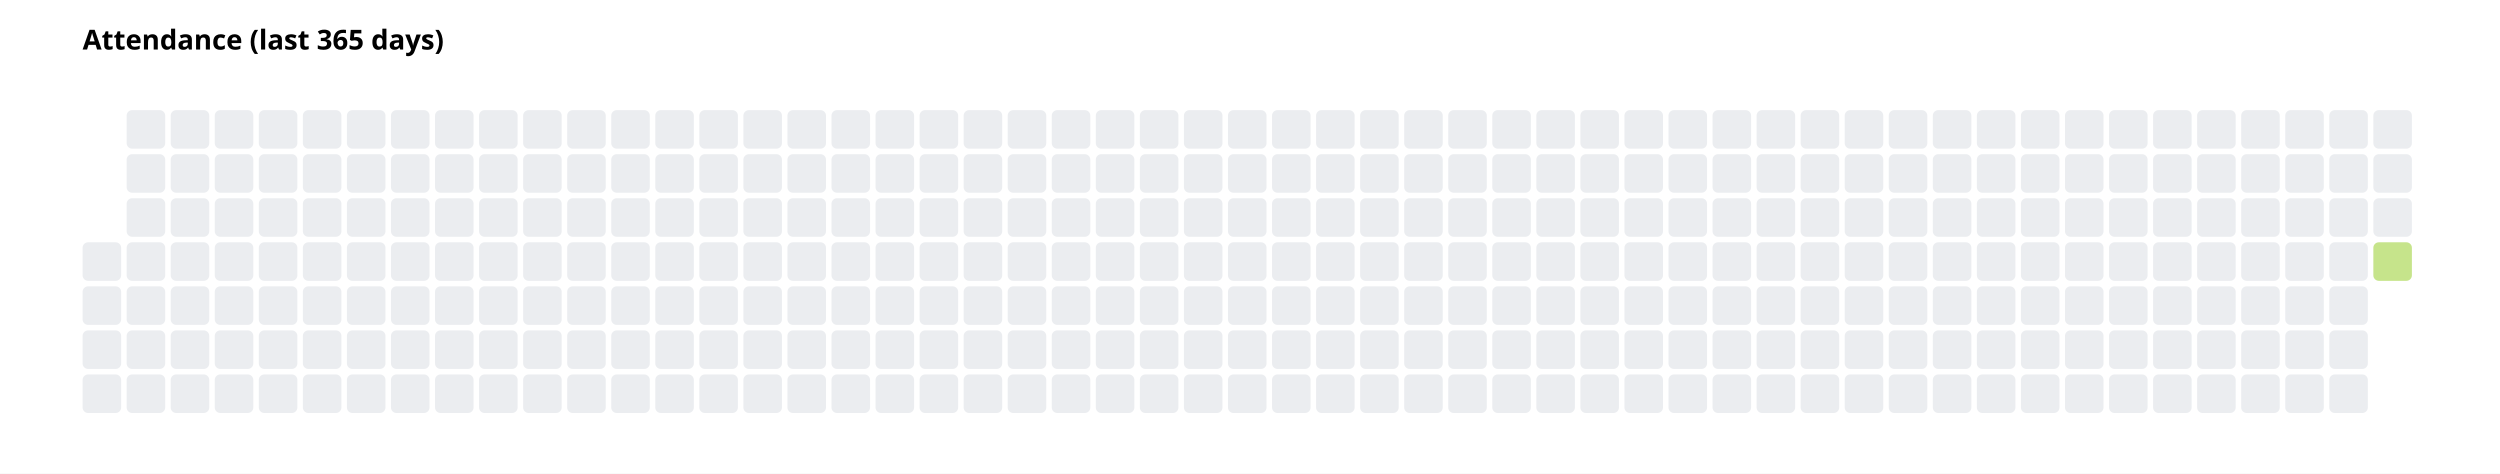
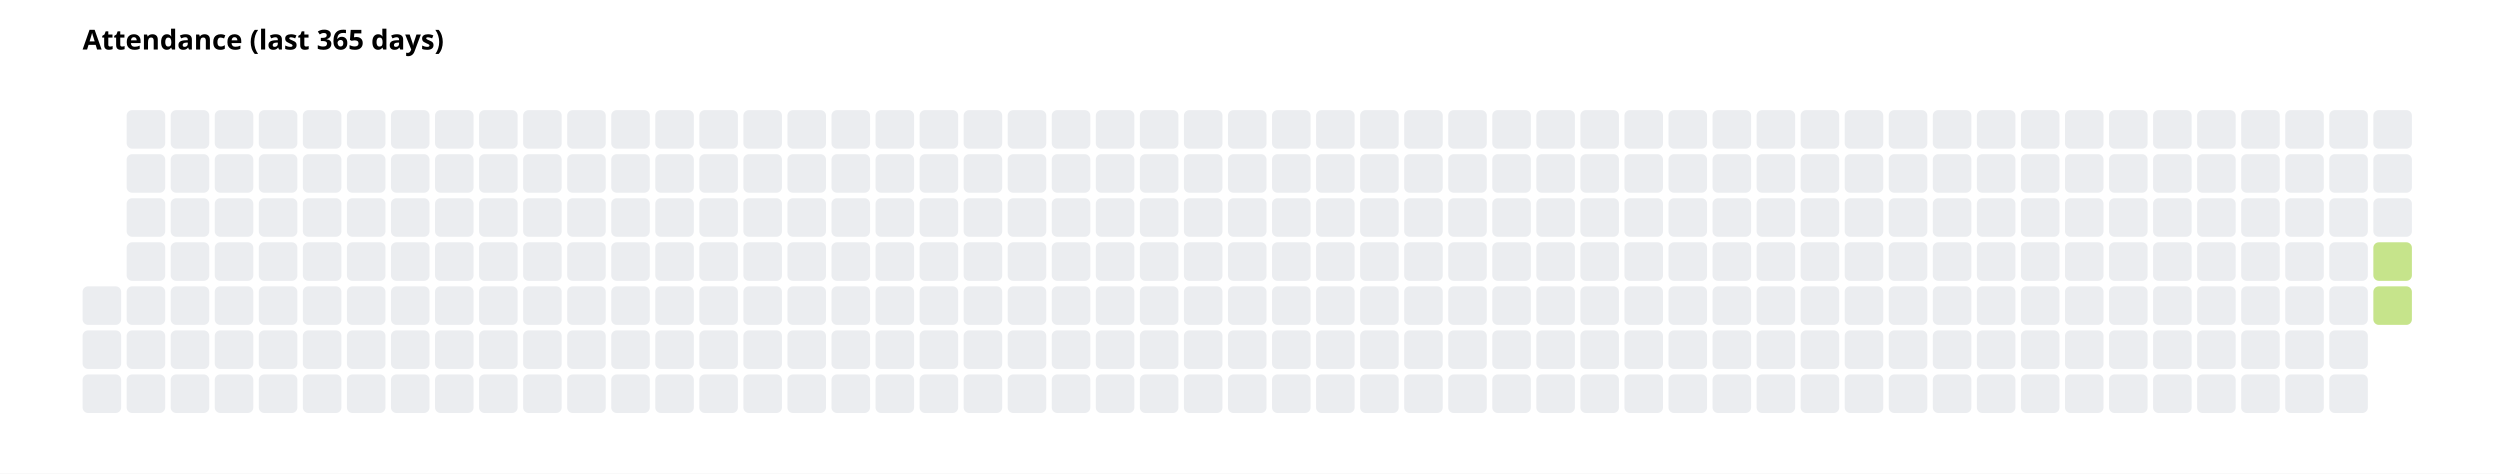
<svg xmlns="http://www.w3.org/2000/svg" width="908" height="172" font-family="system-ui, sans-serif" font-size="10">
  <rect width="908" height="172" fill="white" />
  <text x="30" y="18" font-weight="600">Attendance (last 365 days)</text>
-   <rect x="30" y="88" width="14" height="14" rx="2" fill="#ebedf0" />
  <rect x="30" y="104" width="14" height="14" rx="2" fill="#ebedf0" />
  <rect x="30" y="120" width="14" height="14" rx="2" fill="#ebedf0" />
  <rect x="30" y="136" width="14" height="14" rx="2" fill="#ebedf0" />
  <rect x="46" y="40" width="14" height="14" rx="2" fill="#ebedf0" />
  <rect x="46" y="56" width="14" height="14" rx="2" fill="#ebedf0" />
  <rect x="46" y="72" width="14" height="14" rx="2" fill="#ebedf0" />
  <rect x="46" y="88" width="14" height="14" rx="2" fill="#ebedf0" />
  <rect x="46" y="104" width="14" height="14" rx="2" fill="#ebedf0" />
  <rect x="46" y="120" width="14" height="14" rx="2" fill="#ebedf0" />
  <rect x="46" y="136" width="14" height="14" rx="2" fill="#ebedf0" />
  <rect x="62" y="40" width="14" height="14" rx="2" fill="#ebedf0" />
  <rect x="62" y="56" width="14" height="14" rx="2" fill="#ebedf0" />
  <rect x="62" y="72" width="14" height="14" rx="2" fill="#ebedf0" />
  <rect x="62" y="88" width="14" height="14" rx="2" fill="#ebedf0" />
  <rect x="62" y="104" width="14" height="14" rx="2" fill="#ebedf0" />
  <rect x="62" y="120" width="14" height="14" rx="2" fill="#ebedf0" />
  <rect x="62" y="136" width="14" height="14" rx="2" fill="#ebedf0" />
  <rect x="78" y="40" width="14" height="14" rx="2" fill="#ebedf0" />
  <rect x="78" y="56" width="14" height="14" rx="2" fill="#ebedf0" />
  <rect x="78" y="72" width="14" height="14" rx="2" fill="#ebedf0" />
  <rect x="78" y="88" width="14" height="14" rx="2" fill="#ebedf0" />
  <rect x="78" y="104" width="14" height="14" rx="2" fill="#ebedf0" />
  <rect x="78" y="120" width="14" height="14" rx="2" fill="#ebedf0" />
  <rect x="78" y="136" width="14" height="14" rx="2" fill="#ebedf0" />
  <rect x="94" y="40" width="14" height="14" rx="2" fill="#ebedf0" />
  <rect x="94" y="56" width="14" height="14" rx="2" fill="#ebedf0" />
  <rect x="94" y="72" width="14" height="14" rx="2" fill="#ebedf0" />
  <rect x="94" y="88" width="14" height="14" rx="2" fill="#ebedf0" />
  <rect x="94" y="104" width="14" height="14" rx="2" fill="#ebedf0" />
  <rect x="94" y="120" width="14" height="14" rx="2" fill="#ebedf0" />
  <rect x="94" y="136" width="14" height="14" rx="2" fill="#ebedf0" />
  <rect x="110" y="40" width="14" height="14" rx="2" fill="#ebedf0" />
  <rect x="110" y="56" width="14" height="14" rx="2" fill="#ebedf0" />
  <rect x="110" y="72" width="14" height="14" rx="2" fill="#ebedf0" />
  <rect x="110" y="88" width="14" height="14" rx="2" fill="#ebedf0" />
  <rect x="110" y="104" width="14" height="14" rx="2" fill="#ebedf0" />
  <rect x="110" y="120" width="14" height="14" rx="2" fill="#ebedf0" />
  <rect x="110" y="136" width="14" height="14" rx="2" fill="#ebedf0" />
  <rect x="126" y="40" width="14" height="14" rx="2" fill="#ebedf0" />
  <rect x="126" y="56" width="14" height="14" rx="2" fill="#ebedf0" />
  <rect x="126" y="72" width="14" height="14" rx="2" fill="#ebedf0" />
  <rect x="126" y="88" width="14" height="14" rx="2" fill="#ebedf0" />
  <rect x="126" y="104" width="14" height="14" rx="2" fill="#ebedf0" />
  <rect x="126" y="120" width="14" height="14" rx="2" fill="#ebedf0" />
  <rect x="126" y="136" width="14" height="14" rx="2" fill="#ebedf0" />
  <rect x="142" y="40" width="14" height="14" rx="2" fill="#ebedf0" />
  <rect x="142" y="56" width="14" height="14" rx="2" fill="#ebedf0" />
  <rect x="142" y="72" width="14" height="14" rx="2" fill="#ebedf0" />
  <rect x="142" y="88" width="14" height="14" rx="2" fill="#ebedf0" />
  <rect x="142" y="104" width="14" height="14" rx="2" fill="#ebedf0" />
  <rect x="142" y="120" width="14" height="14" rx="2" fill="#ebedf0" />
  <rect x="142" y="136" width="14" height="14" rx="2" fill="#ebedf0" />
  <rect x="158" y="40" width="14" height="14" rx="2" fill="#ebedf0" />
  <rect x="158" y="56" width="14" height="14" rx="2" fill="#ebedf0" />
  <rect x="158" y="72" width="14" height="14" rx="2" fill="#ebedf0" />
  <rect x="158" y="88" width="14" height="14" rx="2" fill="#ebedf0" />
  <rect x="158" y="104" width="14" height="14" rx="2" fill="#ebedf0" />
  <rect x="158" y="120" width="14" height="14" rx="2" fill="#ebedf0" />
  <rect x="158" y="136" width="14" height="14" rx="2" fill="#ebedf0" />
  <rect x="174" y="40" width="14" height="14" rx="2" fill="#ebedf0" />
  <rect x="174" y="56" width="14" height="14" rx="2" fill="#ebedf0" />
  <rect x="174" y="72" width="14" height="14" rx="2" fill="#ebedf0" />
  <rect x="174" y="88" width="14" height="14" rx="2" fill="#ebedf0" />
  <rect x="174" y="104" width="14" height="14" rx="2" fill="#ebedf0" />
  <rect x="174" y="120" width="14" height="14" rx="2" fill="#ebedf0" />
  <rect x="174" y="136" width="14" height="14" rx="2" fill="#ebedf0" />
  <rect x="190" y="40" width="14" height="14" rx="2" fill="#ebedf0" />
  <rect x="190" y="56" width="14" height="14" rx="2" fill="#ebedf0" />
  <rect x="190" y="72" width="14" height="14" rx="2" fill="#ebedf0" />
  <rect x="190" y="88" width="14" height="14" rx="2" fill="#ebedf0" />
  <rect x="190" y="104" width="14" height="14" rx="2" fill="#ebedf0" />
  <rect x="190" y="120" width="14" height="14" rx="2" fill="#ebedf0" />
  <rect x="190" y="136" width="14" height="14" rx="2" fill="#ebedf0" />
  <rect x="206" y="40" width="14" height="14" rx="2" fill="#ebedf0" />
  <rect x="206" y="56" width="14" height="14" rx="2" fill="#ebedf0" />
  <rect x="206" y="72" width="14" height="14" rx="2" fill="#ebedf0" />
  <rect x="206" y="88" width="14" height="14" rx="2" fill="#ebedf0" />
  <rect x="206" y="104" width="14" height="14" rx="2" fill="#ebedf0" />
  <rect x="206" y="120" width="14" height="14" rx="2" fill="#ebedf0" />
  <rect x="206" y="136" width="14" height="14" rx="2" fill="#ebedf0" />
  <rect x="222" y="40" width="14" height="14" rx="2" fill="#ebedf0" />
  <rect x="222" y="56" width="14" height="14" rx="2" fill="#ebedf0" />
  <rect x="222" y="72" width="14" height="14" rx="2" fill="#ebedf0" />
  <rect x="222" y="88" width="14" height="14" rx="2" fill="#ebedf0" />
  <rect x="222" y="104" width="14" height="14" rx="2" fill="#ebedf0" />
  <rect x="222" y="120" width="14" height="14" rx="2" fill="#ebedf0" />
  <rect x="222" y="136" width="14" height="14" rx="2" fill="#ebedf0" />
  <rect x="238" y="40" width="14" height="14" rx="2" fill="#ebedf0" />
  <rect x="238" y="56" width="14" height="14" rx="2" fill="#ebedf0" />
  <rect x="238" y="72" width="14" height="14" rx="2" fill="#ebedf0" />
  <rect x="238" y="88" width="14" height="14" rx="2" fill="#ebedf0" />
  <rect x="238" y="104" width="14" height="14" rx="2" fill="#ebedf0" />
  <rect x="238" y="120" width="14" height="14" rx="2" fill="#ebedf0" />
  <rect x="238" y="136" width="14" height="14" rx="2" fill="#ebedf0" />
  <rect x="254" y="40" width="14" height="14" rx="2" fill="#ebedf0" />
  <rect x="254" y="56" width="14" height="14" rx="2" fill="#ebedf0" />
  <rect x="254" y="72" width="14" height="14" rx="2" fill="#ebedf0" />
  <rect x="254" y="88" width="14" height="14" rx="2" fill="#ebedf0" />
  <rect x="254" y="104" width="14" height="14" rx="2" fill="#ebedf0" />
  <rect x="254" y="120" width="14" height="14" rx="2" fill="#ebedf0" />
  <rect x="254" y="136" width="14" height="14" rx="2" fill="#ebedf0" />
  <rect x="270" y="40" width="14" height="14" rx="2" fill="#ebedf0" />
  <rect x="270" y="56" width="14" height="14" rx="2" fill="#ebedf0" />
  <rect x="270" y="72" width="14" height="14" rx="2" fill="#ebedf0" />
  <rect x="270" y="88" width="14" height="14" rx="2" fill="#ebedf0" />
  <rect x="270" y="104" width="14" height="14" rx="2" fill="#ebedf0" />
  <rect x="270" y="120" width="14" height="14" rx="2" fill="#ebedf0" />
  <rect x="270" y="136" width="14" height="14" rx="2" fill="#ebedf0" />
  <rect x="286" y="40" width="14" height="14" rx="2" fill="#ebedf0" />
  <rect x="286" y="56" width="14" height="14" rx="2" fill="#ebedf0" />
  <rect x="286" y="72" width="14" height="14" rx="2" fill="#ebedf0" />
  <rect x="286" y="88" width="14" height="14" rx="2" fill="#ebedf0" />
  <rect x="286" y="104" width="14" height="14" rx="2" fill="#ebedf0" />
  <rect x="286" y="120" width="14" height="14" rx="2" fill="#ebedf0" />
  <rect x="286" y="136" width="14" height="14" rx="2" fill="#ebedf0" />
  <rect x="302" y="40" width="14" height="14" rx="2" fill="#ebedf0" />
  <rect x="302" y="56" width="14" height="14" rx="2" fill="#ebedf0" />
  <rect x="302" y="72" width="14" height="14" rx="2" fill="#ebedf0" />
  <rect x="302" y="88" width="14" height="14" rx="2" fill="#ebedf0" />
  <rect x="302" y="104" width="14" height="14" rx="2" fill="#ebedf0" />
  <rect x="302" y="120" width="14" height="14" rx="2" fill="#ebedf0" />
  <rect x="302" y="136" width="14" height="14" rx="2" fill="#ebedf0" />
  <rect x="318" y="40" width="14" height="14" rx="2" fill="#ebedf0" />
  <rect x="318" y="56" width="14" height="14" rx="2" fill="#ebedf0" />
  <rect x="318" y="72" width="14" height="14" rx="2" fill="#ebedf0" />
  <rect x="318" y="88" width="14" height="14" rx="2" fill="#ebedf0" />
  <rect x="318" y="104" width="14" height="14" rx="2" fill="#ebedf0" />
  <rect x="318" y="120" width="14" height="14" rx="2" fill="#ebedf0" />
  <rect x="318" y="136" width="14" height="14" rx="2" fill="#ebedf0" />
  <rect x="334" y="40" width="14" height="14" rx="2" fill="#ebedf0" />
  <rect x="334" y="56" width="14" height="14" rx="2" fill="#ebedf0" />
  <rect x="334" y="72" width="14" height="14" rx="2" fill="#ebedf0" />
  <rect x="334" y="88" width="14" height="14" rx="2" fill="#ebedf0" />
  <rect x="334" y="104" width="14" height="14" rx="2" fill="#ebedf0" />
  <rect x="334" y="120" width="14" height="14" rx="2" fill="#ebedf0" />
  <rect x="334" y="136" width="14" height="14" rx="2" fill="#ebedf0" />
  <rect x="350" y="40" width="14" height="14" rx="2" fill="#ebedf0" />
  <rect x="350" y="56" width="14" height="14" rx="2" fill="#ebedf0" />
  <rect x="350" y="72" width="14" height="14" rx="2" fill="#ebedf0" />
  <rect x="350" y="88" width="14" height="14" rx="2" fill="#ebedf0" />
  <rect x="350" y="104" width="14" height="14" rx="2" fill="#ebedf0" />
  <rect x="350" y="120" width="14" height="14" rx="2" fill="#ebedf0" />
  <rect x="350" y="136" width="14" height="14" rx="2" fill="#ebedf0" />
  <rect x="366" y="40" width="14" height="14" rx="2" fill="#ebedf0" />
  <rect x="366" y="56" width="14" height="14" rx="2" fill="#ebedf0" />
  <rect x="366" y="72" width="14" height="14" rx="2" fill="#ebedf0" />
  <rect x="366" y="88" width="14" height="14" rx="2" fill="#ebedf0" />
  <rect x="366" y="104" width="14" height="14" rx="2" fill="#ebedf0" />
  <rect x="366" y="120" width="14" height="14" rx="2" fill="#ebedf0" />
  <rect x="366" y="136" width="14" height="14" rx="2" fill="#ebedf0" />
  <rect x="382" y="40" width="14" height="14" rx="2" fill="#ebedf0" />
  <rect x="382" y="56" width="14" height="14" rx="2" fill="#ebedf0" />
  <rect x="382" y="72" width="14" height="14" rx="2" fill="#ebedf0" />
  <rect x="382" y="88" width="14" height="14" rx="2" fill="#ebedf0" />
  <rect x="382" y="104" width="14" height="14" rx="2" fill="#ebedf0" />
  <rect x="382" y="120" width="14" height="14" rx="2" fill="#ebedf0" />
  <rect x="382" y="136" width="14" height="14" rx="2" fill="#ebedf0" />
  <rect x="398" y="40" width="14" height="14" rx="2" fill="#ebedf0" />
  <rect x="398" y="56" width="14" height="14" rx="2" fill="#ebedf0" />
  <rect x="398" y="72" width="14" height="14" rx="2" fill="#ebedf0" />
  <rect x="398" y="88" width="14" height="14" rx="2" fill="#ebedf0" />
  <rect x="398" y="104" width="14" height="14" rx="2" fill="#ebedf0" />
  <rect x="398" y="120" width="14" height="14" rx="2" fill="#ebedf0" />
  <rect x="398" y="136" width="14" height="14" rx="2" fill="#ebedf0" />
  <rect x="414" y="40" width="14" height="14" rx="2" fill="#ebedf0" />
  <rect x="414" y="56" width="14" height="14" rx="2" fill="#ebedf0" />
  <rect x="414" y="72" width="14" height="14" rx="2" fill="#ebedf0" />
  <rect x="414" y="88" width="14" height="14" rx="2" fill="#ebedf0" />
  <rect x="414" y="104" width="14" height="14" rx="2" fill="#ebedf0" />
  <rect x="414" y="120" width="14" height="14" rx="2" fill="#ebedf0" />
  <rect x="414" y="136" width="14" height="14" rx="2" fill="#ebedf0" />
  <rect x="430" y="40" width="14" height="14" rx="2" fill="#ebedf0" />
  <rect x="430" y="56" width="14" height="14" rx="2" fill="#ebedf0" />
  <rect x="430" y="72" width="14" height="14" rx="2" fill="#ebedf0" />
  <rect x="430" y="88" width="14" height="14" rx="2" fill="#ebedf0" />
  <rect x="430" y="104" width="14" height="14" rx="2" fill="#ebedf0" />
  <rect x="430" y="120" width="14" height="14" rx="2" fill="#ebedf0" />
  <rect x="430" y="136" width="14" height="14" rx="2" fill="#ebedf0" />
  <rect x="446" y="40" width="14" height="14" rx="2" fill="#ebedf0" />
  <rect x="446" y="56" width="14" height="14" rx="2" fill="#ebedf0" />
  <rect x="446" y="72" width="14" height="14" rx="2" fill="#ebedf0" />
  <rect x="446" y="88" width="14" height="14" rx="2" fill="#ebedf0" />
  <rect x="446" y="104" width="14" height="14" rx="2" fill="#ebedf0" />
  <rect x="446" y="120" width="14" height="14" rx="2" fill="#ebedf0" />
  <rect x="446" y="136" width="14" height="14" rx="2" fill="#ebedf0" />
  <rect x="462" y="40" width="14" height="14" rx="2" fill="#ebedf0" />
  <rect x="462" y="56" width="14" height="14" rx="2" fill="#ebedf0" />
  <rect x="462" y="72" width="14" height="14" rx="2" fill="#ebedf0" />
  <rect x="462" y="88" width="14" height="14" rx="2" fill="#ebedf0" />
  <rect x="462" y="104" width="14" height="14" rx="2" fill="#ebedf0" />
  <rect x="462" y="120" width="14" height="14" rx="2" fill="#ebedf0" />
  <rect x="462" y="136" width="14" height="14" rx="2" fill="#ebedf0" />
  <rect x="478" y="40" width="14" height="14" rx="2" fill="#ebedf0" />
  <rect x="478" y="56" width="14" height="14" rx="2" fill="#ebedf0" />
  <rect x="478" y="72" width="14" height="14" rx="2" fill="#ebedf0" />
  <rect x="478" y="88" width="14" height="14" rx="2" fill="#ebedf0" />
  <rect x="478" y="104" width="14" height="14" rx="2" fill="#ebedf0" />
  <rect x="478" y="120" width="14" height="14" rx="2" fill="#ebedf0" />
  <rect x="478" y="136" width="14" height="14" rx="2" fill="#ebedf0" />
  <rect x="494" y="40" width="14" height="14" rx="2" fill="#ebedf0" />
  <rect x="494" y="56" width="14" height="14" rx="2" fill="#ebedf0" />
  <rect x="494" y="72" width="14" height="14" rx="2" fill="#ebedf0" />
  <rect x="494" y="88" width="14" height="14" rx="2" fill="#ebedf0" />
  <rect x="494" y="104" width="14" height="14" rx="2" fill="#ebedf0" />
  <rect x="494" y="120" width="14" height="14" rx="2" fill="#ebedf0" />
  <rect x="494" y="136" width="14" height="14" rx="2" fill="#ebedf0" />
  <rect x="510" y="40" width="14" height="14" rx="2" fill="#ebedf0" />
  <rect x="510" y="56" width="14" height="14" rx="2" fill="#ebedf0" />
  <rect x="510" y="72" width="14" height="14" rx="2" fill="#ebedf0" />
  <rect x="510" y="88" width="14" height="14" rx="2" fill="#ebedf0" />
  <rect x="510" y="104" width="14" height="14" rx="2" fill="#ebedf0" />
  <rect x="510" y="120" width="14" height="14" rx="2" fill="#ebedf0" />
  <rect x="510" y="136" width="14" height="14" rx="2" fill="#ebedf0" />
  <rect x="526" y="40" width="14" height="14" rx="2" fill="#ebedf0" />
  <rect x="526" y="56" width="14" height="14" rx="2" fill="#ebedf0" />
  <rect x="526" y="72" width="14" height="14" rx="2" fill="#ebedf0" />
  <rect x="526" y="88" width="14" height="14" rx="2" fill="#ebedf0" />
  <rect x="526" y="104" width="14" height="14" rx="2" fill="#ebedf0" />
  <rect x="526" y="120" width="14" height="14" rx="2" fill="#ebedf0" />
  <rect x="526" y="136" width="14" height="14" rx="2" fill="#ebedf0" />
  <rect x="542" y="40" width="14" height="14" rx="2" fill="#ebedf0" />
  <rect x="542" y="56" width="14" height="14" rx="2" fill="#ebedf0" />
  <rect x="542" y="72" width="14" height="14" rx="2" fill="#ebedf0" />
  <rect x="542" y="88" width="14" height="14" rx="2" fill="#ebedf0" />
  <rect x="542" y="104" width="14" height="14" rx="2" fill="#ebedf0" />
  <rect x="542" y="120" width="14" height="14" rx="2" fill="#ebedf0" />
  <rect x="542" y="136" width="14" height="14" rx="2" fill="#ebedf0" />
  <rect x="558" y="40" width="14" height="14" rx="2" fill="#ebedf0" />
  <rect x="558" y="56" width="14" height="14" rx="2" fill="#ebedf0" />
  <rect x="558" y="72" width="14" height="14" rx="2" fill="#ebedf0" />
  <rect x="558" y="88" width="14" height="14" rx="2" fill="#ebedf0" />
  <rect x="558" y="104" width="14" height="14" rx="2" fill="#ebedf0" />
  <rect x="558" y="120" width="14" height="14" rx="2" fill="#ebedf0" />
  <rect x="558" y="136" width="14" height="14" rx="2" fill="#ebedf0" />
  <rect x="574" y="40" width="14" height="14" rx="2" fill="#ebedf0" />
  <rect x="574" y="56" width="14" height="14" rx="2" fill="#ebedf0" />
  <rect x="574" y="72" width="14" height="14" rx="2" fill="#ebedf0" />
  <rect x="574" y="88" width="14" height="14" rx="2" fill="#ebedf0" />
  <rect x="574" y="104" width="14" height="14" rx="2" fill="#ebedf0" />
  <rect x="574" y="120" width="14" height="14" rx="2" fill="#ebedf0" />
  <rect x="574" y="136" width="14" height="14" rx="2" fill="#ebedf0" />
  <rect x="590" y="40" width="14" height="14" rx="2" fill="#ebedf0" />
  <rect x="590" y="56" width="14" height="14" rx="2" fill="#ebedf0" />
  <rect x="590" y="72" width="14" height="14" rx="2" fill="#ebedf0" />
  <rect x="590" y="88" width="14" height="14" rx="2" fill="#ebedf0" />
  <rect x="590" y="104" width="14" height="14" rx="2" fill="#ebedf0" />
  <rect x="590" y="120" width="14" height="14" rx="2" fill="#ebedf0" />
  <rect x="590" y="136" width="14" height="14" rx="2" fill="#ebedf0" />
  <rect x="606" y="40" width="14" height="14" rx="2" fill="#ebedf0" />
  <rect x="606" y="56" width="14" height="14" rx="2" fill="#ebedf0" />
  <rect x="606" y="72" width="14" height="14" rx="2" fill="#ebedf0" />
  <rect x="606" y="88" width="14" height="14" rx="2" fill="#ebedf0" />
  <rect x="606" y="104" width="14" height="14" rx="2" fill="#ebedf0" />
  <rect x="606" y="120" width="14" height="14" rx="2" fill="#ebedf0" />
  <rect x="606" y="136" width="14" height="14" rx="2" fill="#ebedf0" />
  <rect x="622" y="40" width="14" height="14" rx="2" fill="#ebedf0" />
  <rect x="622" y="56" width="14" height="14" rx="2" fill="#ebedf0" />
  <rect x="622" y="72" width="14" height="14" rx="2" fill="#ebedf0" />
  <rect x="622" y="88" width="14" height="14" rx="2" fill="#ebedf0" />
  <rect x="622" y="104" width="14" height="14" rx="2" fill="#ebedf0" />
  <rect x="622" y="120" width="14" height="14" rx="2" fill="#ebedf0" />
  <rect x="622" y="136" width="14" height="14" rx="2" fill="#ebedf0" />
  <rect x="638" y="40" width="14" height="14" rx="2" fill="#ebedf0" />
  <rect x="638" y="56" width="14" height="14" rx="2" fill="#ebedf0" />
  <rect x="638" y="72" width="14" height="14" rx="2" fill="#ebedf0" />
  <rect x="638" y="88" width="14" height="14" rx="2" fill="#ebedf0" />
  <rect x="638" y="104" width="14" height="14" rx="2" fill="#ebedf0" />
  <rect x="638" y="120" width="14" height="14" rx="2" fill="#ebedf0" />
  <rect x="638" y="136" width="14" height="14" rx="2" fill="#ebedf0" />
  <rect x="654" y="40" width="14" height="14" rx="2" fill="#ebedf0" />
  <rect x="654" y="56" width="14" height="14" rx="2" fill="#ebedf0" />
  <rect x="654" y="72" width="14" height="14" rx="2" fill="#ebedf0" />
  <rect x="654" y="88" width="14" height="14" rx="2" fill="#ebedf0" />
  <rect x="654" y="104" width="14" height="14" rx="2" fill="#ebedf0" />
  <rect x="654" y="120" width="14" height="14" rx="2" fill="#ebedf0" />
  <rect x="654" y="136" width="14" height="14" rx="2" fill="#ebedf0" />
  <rect x="670" y="40" width="14" height="14" rx="2" fill="#ebedf0" />
  <rect x="670" y="56" width="14" height="14" rx="2" fill="#ebedf0" />
  <rect x="670" y="72" width="14" height="14" rx="2" fill="#ebedf0" />
  <rect x="670" y="88" width="14" height="14" rx="2" fill="#ebedf0" />
  <rect x="670" y="104" width="14" height="14" rx="2" fill="#ebedf0" />
  <rect x="670" y="120" width="14" height="14" rx="2" fill="#ebedf0" />
  <rect x="670" y="136" width="14" height="14" rx="2" fill="#ebedf0" />
  <rect x="686" y="40" width="14" height="14" rx="2" fill="#ebedf0" />
  <rect x="686" y="56" width="14" height="14" rx="2" fill="#ebedf0" />
  <rect x="686" y="72" width="14" height="14" rx="2" fill="#ebedf0" />
  <rect x="686" y="88" width="14" height="14" rx="2" fill="#ebedf0" />
  <rect x="686" y="104" width="14" height="14" rx="2" fill="#ebedf0" />
  <rect x="686" y="120" width="14" height="14" rx="2" fill="#ebedf0" />
  <rect x="686" y="136" width="14" height="14" rx="2" fill="#ebedf0" />
  <rect x="702" y="40" width="14" height="14" rx="2" fill="#ebedf0" />
  <rect x="702" y="56" width="14" height="14" rx="2" fill="#ebedf0" />
  <rect x="702" y="72" width="14" height="14" rx="2" fill="#ebedf0" />
  <rect x="702" y="88" width="14" height="14" rx="2" fill="#ebedf0" />
  <rect x="702" y="104" width="14" height="14" rx="2" fill="#ebedf0" />
  <rect x="702" y="120" width="14" height="14" rx="2" fill="#ebedf0" />
  <rect x="702" y="136" width="14" height="14" rx="2" fill="#ebedf0" />
  <rect x="718" y="40" width="14" height="14" rx="2" fill="#ebedf0" />
  <rect x="718" y="56" width="14" height="14" rx="2" fill="#ebedf0" />
  <rect x="718" y="72" width="14" height="14" rx="2" fill="#ebedf0" />
  <rect x="718" y="88" width="14" height="14" rx="2" fill="#ebedf0" />
  <rect x="718" y="104" width="14" height="14" rx="2" fill="#ebedf0" />
  <rect x="718" y="120" width="14" height="14" rx="2" fill="#ebedf0" />
  <rect x="718" y="136" width="14" height="14" rx="2" fill="#ebedf0" />
  <rect x="734" y="40" width="14" height="14" rx="2" fill="#ebedf0" />
  <rect x="734" y="56" width="14" height="14" rx="2" fill="#ebedf0" />
  <rect x="734" y="72" width="14" height="14" rx="2" fill="#ebedf0" />
  <rect x="734" y="88" width="14" height="14" rx="2" fill="#ebedf0" />
  <rect x="734" y="104" width="14" height="14" rx="2" fill="#ebedf0" />
  <rect x="734" y="120" width="14" height="14" rx="2" fill="#ebedf0" />
  <rect x="734" y="136" width="14" height="14" rx="2" fill="#ebedf0" />
  <rect x="750" y="40" width="14" height="14" rx="2" fill="#ebedf0" />
  <rect x="750" y="56" width="14" height="14" rx="2" fill="#ebedf0" />
  <rect x="750" y="72" width="14" height="14" rx="2" fill="#ebedf0" />
  <rect x="750" y="88" width="14" height="14" rx="2" fill="#ebedf0" />
  <rect x="750" y="104" width="14" height="14" rx="2" fill="#ebedf0" />
  <rect x="750" y="120" width="14" height="14" rx="2" fill="#ebedf0" />
  <rect x="750" y="136" width="14" height="14" rx="2" fill="#ebedf0" />
  <rect x="766" y="40" width="14" height="14" rx="2" fill="#ebedf0" />
  <rect x="766" y="56" width="14" height="14" rx="2" fill="#ebedf0" />
  <rect x="766" y="72" width="14" height="14" rx="2" fill="#ebedf0" />
  <rect x="766" y="88" width="14" height="14" rx="2" fill="#ebedf0" />
  <rect x="766" y="104" width="14" height="14" rx="2" fill="#ebedf0" />
  <rect x="766" y="120" width="14" height="14" rx="2" fill="#ebedf0" />
  <rect x="766" y="136" width="14" height="14" rx="2" fill="#ebedf0" />
  <rect x="782" y="40" width="14" height="14" rx="2" fill="#ebedf0" />
  <rect x="782" y="56" width="14" height="14" rx="2" fill="#ebedf0" />
  <rect x="782" y="72" width="14" height="14" rx="2" fill="#ebedf0" />
  <rect x="782" y="88" width="14" height="14" rx="2" fill="#ebedf0" />
  <rect x="782" y="104" width="14" height="14" rx="2" fill="#ebedf0" />
  <rect x="782" y="120" width="14" height="14" rx="2" fill="#ebedf0" />
  <rect x="782" y="136" width="14" height="14" rx="2" fill="#ebedf0" />
  <rect x="798" y="40" width="14" height="14" rx="2" fill="#ebedf0" />
  <rect x="798" y="56" width="14" height="14" rx="2" fill="#ebedf0" />
  <rect x="798" y="72" width="14" height="14" rx="2" fill="#ebedf0" />
  <rect x="798" y="88" width="14" height="14" rx="2" fill="#ebedf0" />
  <rect x="798" y="104" width="14" height="14" rx="2" fill="#ebedf0" />
  <rect x="798" y="120" width="14" height="14" rx="2" fill="#ebedf0" />
  <rect x="798" y="136" width="14" height="14" rx="2" fill="#ebedf0" />
  <rect x="814" y="40" width="14" height="14" rx="2" fill="#ebedf0" />
  <rect x="814" y="56" width="14" height="14" rx="2" fill="#ebedf0" />
  <rect x="814" y="72" width="14" height="14" rx="2" fill="#ebedf0" />
  <rect x="814" y="88" width="14" height="14" rx="2" fill="#ebedf0" />
  <rect x="814" y="104" width="14" height="14" rx="2" fill="#ebedf0" />
  <rect x="814" y="120" width="14" height="14" rx="2" fill="#ebedf0" />
  <rect x="814" y="136" width="14" height="14" rx="2" fill="#ebedf0" />
  <rect x="830" y="40" width="14" height="14" rx="2" fill="#ebedf0" />
  <rect x="830" y="56" width="14" height="14" rx="2" fill="#ebedf0" />
  <rect x="830" y="72" width="14" height="14" rx="2" fill="#ebedf0" />
  <rect x="830" y="88" width="14" height="14" rx="2" fill="#ebedf0" />
  <rect x="830" y="104" width="14" height="14" rx="2" fill="#ebedf0" />
  <rect x="830" y="120" width="14" height="14" rx="2" fill="#ebedf0" />
  <rect x="830" y="136" width="14" height="14" rx="2" fill="#ebedf0" />
  <rect x="846" y="40" width="14" height="14" rx="2" fill="#ebedf0" />
  <rect x="846" y="56" width="14" height="14" rx="2" fill="#ebedf0" />
  <rect x="846" y="72" width="14" height="14" rx="2" fill="#ebedf0" />
  <rect x="846" y="88" width="14" height="14" rx="2" fill="#ebedf0" />
  <rect x="846" y="104" width="14" height="14" rx="2" fill="#ebedf0" />
  <rect x="846" y="120" width="14" height="14" rx="2" fill="#ebedf0" />
  <rect x="846" y="136" width="14" height="14" rx="2" fill="#ebedf0" />
  <rect x="862" y="40" width="14" height="14" rx="2" fill="#ebedf0" />
  <rect x="862" y="56" width="14" height="14" rx="2" fill="#ebedf0" />
  <rect x="862" y="72" width="14" height="14" rx="2" fill="#ebedf0" />
  <rect x="862" y="88" width="14" height="14" rx="2" fill="#c6e48b" />
+   <rect x="862" y="104" width="14" height="14" rx="2" fill="#c6e48b" />
</svg>
